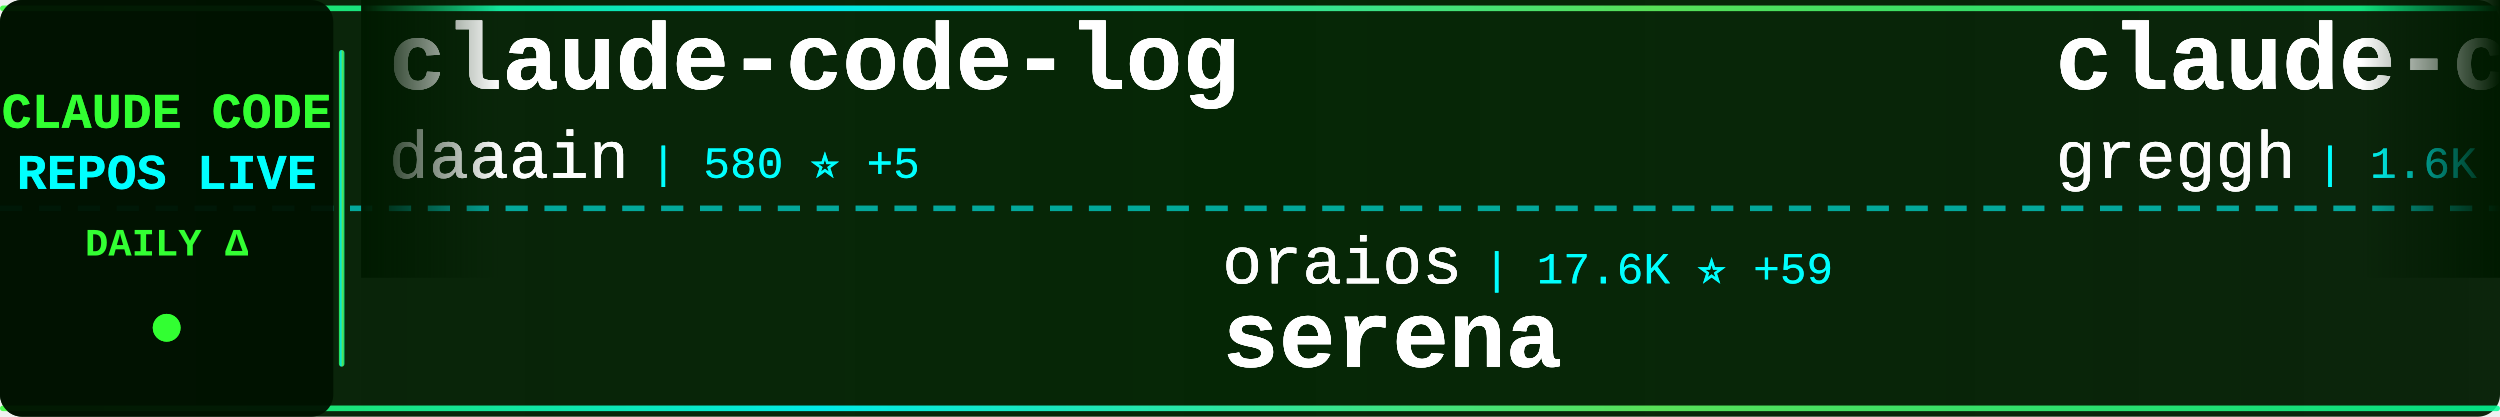
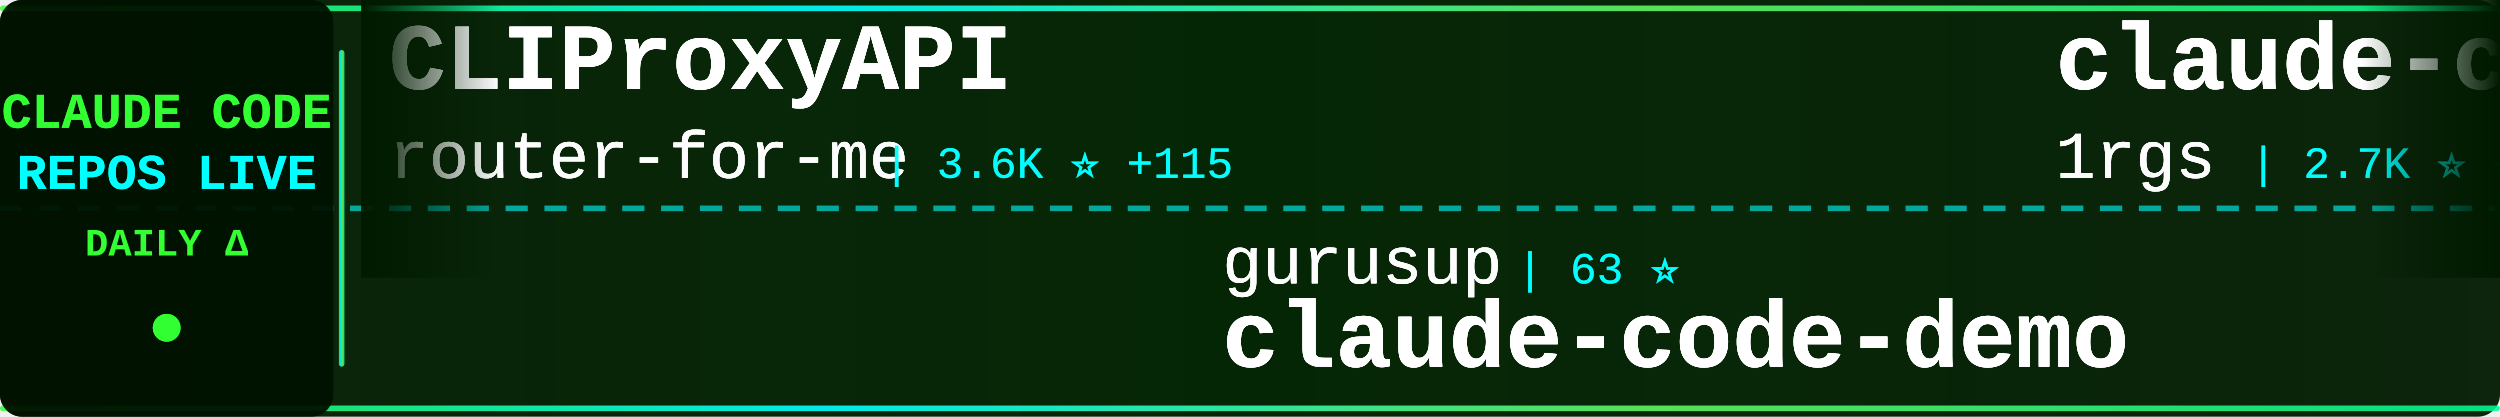
<svg xmlns="http://www.w3.org/2000/svg" width="900" height="150">
  <defs>
    <linearGradient id="tickerBg" x1="0%" y1="0%" x2="100%" y2="0%">
      <stop offset="0%" style="stop-color:#001a00;stop-opacity:0.95" />
      <stop offset="50%" style="stop-color:#002200;stop-opacity:0.98" />
      <stop offset="100%" style="stop-color:#001a00;stop-opacity:0.95" />
    </linearGradient>
    <linearGradient id="borderGrad" x1="0%" y1="0%" x2="100%" y2="0%">
      <stop offset="0%" style="stop-color:#33ff33;stop-opacity:0.85">
        <animate attributeName="stop-opacity" values="0.85;1;0.85" dur="2s" repeatCount="indefinite" />
      </stop>
      <stop offset="33%" style="stop-color:#00ffff;stop-opacity:0.9">
        <animate attributeName="stop-opacity" values="0.9;1;0.9" dur="2.2s" repeatCount="indefinite" />
      </stop>
      <stop offset="66%" style="stop-color:#66ff66;stop-opacity:0.85">
        <animate attributeName="stop-opacity" values="0.85;1;0.85" dur="1.8s" repeatCount="indefinite" />
      </stop>
      <stop offset="100%" style="stop-color:#00ff99;stop-opacity:0.85">
        <animate attributeName="stop-opacity" values="0.85;1;0.85" dur="2s" repeatCount="indefinite" />
      </stop>
    </linearGradient>
    <filter id="textGlow">
      <feGaussianBlur stdDeviation="0.2" result="coloredBlur" />
      <feMerge>
        <feMergeNode in="coloredBlur" />
        <feMergeNode in="SourceGraphic" />
      </feMerge>
    </filter>
    <filter id="metricGlow">
      <feGaussianBlur stdDeviation="0.2" result="coloredBlur" />
      <feMerge>
        <feMergeNode in="coloredBlur" />
        <feMergeNode in="SourceGraphic" />
      </feMerge>
    </filter>
    <linearGradient id="leftFade" x1="0%" y1="0%" x2="100%" y2="0%">
      <stop offset="0%" style="stop-color:#001a00;stop-opacity:1" />
      <stop offset="100%" style="stop-color:#001a00;stop-opacity:0" />
    </linearGradient>
    <linearGradient id="rightFade" x1="0%" y1="0%" x2="100%" y2="0%">
      <stop offset="0%" style="stop-color:#001a00;stop-opacity:0" />
      <stop offset="100%" style="stop-color:#001a00;stop-opacity:1" />
    </linearGradient>
  </defs>
  <rect width="900" height="150" fill="url(#tickerBg)" rx="8" />
  <rect x="0" y="2" width="900" height="2" fill="url(#borderGrad)" rx="1" />
  <rect x="0" y="146" width="900" height="2" fill="url(#borderGrad)" rx="1" />
  <line x1="0" y1="75" x2="900" y2="75" stroke="#00ffff" stroke-width="2" stroke-dasharray="8 6" opacity="0.6" />
  <rect x="0" y="0" width="120" height="150" fill="#001100" opacity="0.95" rx="8" />
  <text x="60" y="46" font-family="'Courier New', monospace" font-size="18" font-weight="bold" fill="#33ff33" text-anchor="middle" filter="url(#textGlow)">
    CLAUDE CODE
  </text>
  <text x="60" y="68" font-family="'Courier New', monospace" font-size="18" font-weight="bold" fill="#00ffff" text-anchor="middle" filter="url(#textGlow)">
    REPOS LIVE
  </text>
  <text x="60" y="92" font-family="'Courier New', monospace" font-size="14" font-weight="bold" fill="#33ff33" text-anchor="middle">
    DAILY Δ
  </text>
  <circle cx="60" cy="118" r="5" fill="#33ff33" filter="url(#metricGlow)">
    <animate attributeName="r" values="4;6;4" dur="1.5s" repeatCount="indefinite" />
    <animate attributeName="opacity" values="0.6;1;0.6" dur="1.5s" repeatCount="indefinite" />
  </circle>
  <rect x="122" y="18" width="2" height="114" fill="url(#borderGrad)" rx="1" />
  <clipPath id="tickerClip">
    <rect x="130" y="0" width="770" height="150" />
  </clipPath>
  <g clip-path="url(#tickerClip)">
    <g id="tickerItems1">
      <animateTransform attributeName="transform" attributeType="XML" type="translate" from="0 0" to="-3000 0" dur="54s" repeatCount="indefinite" />
      <g transform="translate(0, 0)">
-         <text x="140" y="32" font-family="'Courier New', monospace" font-size="34" font-weight="bold" fill="#ffffff" filter="url(#textGlow)">claude-code-log</text>
-         <text x="140" y="64" font-family="'Courier New', monospace" font-size="24" font-weight="normal" fill="#ffffff" opacity="0.9" filter="url(#textGlow)">daaain</text>
-         <text x="234" y="64" font-family="'Courier New', monospace" font-size="16" font-weight="normal" fill="#00ffff" opacity="0.95"> | 580 ⭐ +5</text>
+         <text x="140" y="32" font-family="'Courier New', monospace" font-size="34" font-weight="bold" fill="#ffffff" filter="url(#textGlow)">CLIProxyAPI</text>
+         <text x="140" y="64" font-family="'Courier New', monospace" font-size="24" font-weight="normal" fill="#ffffff" opacity="0.9" filter="url(#textGlow)">router-for-me</text>
+         <text x="318" y="64" font-family="'Courier New', monospace" font-size="16" font-weight="normal" fill="#00ffff" opacity="0.95"> | 3.6K ⭐ +115</text>
      </g>
      <g transform="translate(300, 0)">
-         <text x="140" y="102" font-family="'Courier New', monospace" font-size="24" font-weight="normal" fill="#ffffff" opacity="0.9" filter="url(#textGlow)">oraios</text>
-         <text x="234" y="102" font-family="'Courier New', monospace" font-size="16" font-weight="normal" fill="#00ffff" opacity="0.95"> | 17.6K ⭐ +59</text>
-         <text x="140" y="132" font-family="'Courier New', monospace" font-size="34" font-weight="bold" fill="#ffffff" filter="url(#textGlow)">serena</text>
+         <text x="140" y="102" font-family="'Courier New', monospace" font-size="24" font-weight="normal" fill="#ffffff" opacity="0.9" filter="url(#textGlow)">gurusup</text>
+         <text x="246" y="102" font-family="'Courier New', monospace" font-size="16" font-weight="normal" fill="#00ffff" opacity="0.95"> | 63 ⭐</text>
+         <text x="140" y="132" font-family="'Courier New', monospace" font-size="34" font-weight="bold" fill="#ffffff" filter="url(#textGlow)">claude-code-demo</text>
      </g>
      <g transform="translate(600, 0)">
+         <text x="140" y="32" font-family="'Courier New', monospace" font-size="34" font-weight="bold" fill="#ffffff" filter="url(#textGlow)">claude-code-proxy</text>
+         <text x="140" y="64" font-family="'Courier New', monospace" font-size="24" font-weight="normal" fill="#ffffff" opacity="0.9" filter="url(#textGlow)">1rgs</text>
+         <text x="210" y="64" font-family="'Courier New', monospace" font-size="16" font-weight="normal" fill="#00ffff" opacity="0.95"> | 2.7K ⭐ +6</text>
+       </g>
+       <g transform="translate(900, 0)">
+         <text x="140" y="102" font-family="'Courier New', monospace" font-size="24" font-weight="normal" fill="#ffffff" opacity="0.9" filter="url(#textGlow)">SuperClaude-Org</text>
+         <text x="342" y="102" font-family="'Courier New', monospace" font-size="16" font-weight="normal" fill="#00ffff" opacity="0.95"> | 19.5K ⭐ +19</text>
+         <text x="140" y="132" font-family="'Courier New', monospace" font-size="34" font-weight="bold" fill="#ffffff" filter="url(#textGlow)">SuperClaude_Framework</text>
+       </g>
+       <g transform="translate(1200, 0)">
+         <text x="140" y="32" font-family="'Courier New', monospace" font-size="34" font-weight="bold" fill="#ffffff" filter="url(#textGlow)">pal-mcp-server</text>
+         <text x="140" y="64" font-family="'Courier New', monospace" font-size="24" font-weight="normal" fill="#ffffff" opacity="0.9" filter="url(#textGlow)">BeehiveInnovations</text>
+         <text x="378" y="64" font-family="'Courier New', monospace" font-size="16" font-weight="normal" fill="#00ffff" opacity="0.95"> | 10.6K ⭐ +12</text>
+       </g>
+       <g transform="translate(1500, 0)">
+         <text x="140" y="102" font-family="'Courier New', monospace" font-size="24" font-weight="normal" fill="#ffffff" opacity="0.9" filter="url(#textGlow)">0xfurai</text>
+         <text x="246" y="102" font-family="'Courier New', monospace" font-size="16" font-weight="normal" fill="#00ffff" opacity="0.95"> | 592 ⭐ +1</text>
+         <text x="140" y="132" font-family="'Courier New', monospace" font-size="34" font-weight="bold" fill="#ffffff" filter="url(#textGlow)">claude-code-subagents</text>
+       </g>
+       <g transform="translate(1800, 0)">
        <text x="140" y="32" font-family="'Courier New', monospace" font-size="34" font-weight="bold" fill="#ffffff" filter="url(#textGlow)">claude-code.nvim</text>
        <text x="140" y="64" font-family="'Courier New', monospace" font-size="24" font-weight="normal" fill="#ffffff" opacity="0.9" filter="url(#textGlow)">greggh</text>
        <text x="234" y="64" font-family="'Courier New', monospace" font-size="16" font-weight="normal" fill="#00ffff" opacity="0.95"> | 1.6K ⭐ +3</text>
      </g>
-       <g transform="translate(900, 0)">
-         <text x="140" y="102" font-family="'Courier New', monospace" font-size="24" font-weight="normal" fill="#ffffff" opacity="0.9" filter="url(#textGlow)">gurusup</text>
-         <text x="246" y="102" font-family="'Courier New', monospace" font-size="16" font-weight="normal" fill="#00ffff" opacity="0.95"> | 63 ⭐</text>
-         <text x="140" y="132" font-family="'Courier New', monospace" font-size="34" font-weight="bold" fill="#ffffff" filter="url(#textGlow)">claude-code-demo</text>
-       </g>
-       <g transform="translate(1200, 0)">
-         <text x="140" y="32" font-family="'Courier New', monospace" font-size="34" font-weight="bold" fill="#ffffff" filter="url(#textGlow)">claude-code</text>
-         <text x="140" y="64" font-family="'Courier New', monospace" font-size="24" font-weight="normal" fill="#ffffff" opacity="0.9" filter="url(#textGlow)">MadAppGang</text>
-         <text x="282" y="64" font-family="'Courier New', monospace" font-size="16" font-weight="normal" fill="#00ffff" opacity="0.95"> | 183 ⭐ +2</text>
-       </g>
-       <g transform="translate(1500, 0)">
-         <text x="140" y="102" font-family="'Courier New', monospace" font-size="24" font-weight="normal" fill="#ffffff" opacity="0.9" filter="url(#textGlow)">JessyTsui</text>
-         <text x="270" y="102" font-family="'Courier New', monospace" font-size="16" font-weight="normal" fill="#00ffff" opacity="0.95"> | 902 ⭐ +2</text>
-         <text x="140" y="132" font-family="'Courier New', monospace" font-size="34" font-weight="bold" fill="#ffffff" filter="url(#textGlow)">Claude-Code-Remote</text>
-       </g>
-       <g transform="translate(1800, 0)">
-         <text x="140" y="32" font-family="'Courier New', monospace" font-size="34" font-weight="bold" fill="#ffffff" filter="url(#textGlow)">claude-code-base-action</text>
-         <text x="140" y="64" font-family="'Courier New', monospace" font-size="24" font-weight="normal" fill="#ffffff" opacity="0.9" filter="url(#textGlow)">anthropics</text>
-         <text x="282" y="64" font-family="'Courier New', monospace" font-size="16" font-weight="normal" fill="#00ffff" opacity="0.95"> | 539 ⭐ +2</text>
-       </g>
      <g transform="translate(2100, 0)">
-         <text x="140" y="102" font-family="'Courier New', monospace" font-size="24" font-weight="normal" fill="#ffffff" opacity="0.9" filter="url(#textGlow)">slopus</text>
-         <text x="234" y="102" font-family="'Courier New', monospace" font-size="16" font-weight="normal" fill="#00ffff" opacity="0.95"> | 5.6K ⭐ +39</text>
-         <text x="140" y="132" font-family="'Courier New', monospace" font-size="34" font-weight="bold" fill="#ffffff" filter="url(#textGlow)">happy</text>
+         <text x="140" y="102" font-family="'Courier New', monospace" font-size="24" font-weight="normal" fill="#ffffff" opacity="0.9" filter="url(#textGlow)">lyconear</text>
+         <text x="258" y="102" font-family="'Courier New', monospace" font-size="16" font-weight="normal" fill="#00ffff" opacity="0.95"> | 3 ⭐</text>
+         <text x="140" y="132" font-family="'Courier New', monospace" font-size="34" font-weight="bold" fill="#ffffff" filter="url(#textGlow)">Claude-Code</text>
      </g>
      <g transform="translate(2400, 0)">
-         <text x="140" y="32" font-family="'Courier New', monospace" font-size="34" font-weight="bold" fill="#ffffff" filter="url(#textGlow)">claude-code-spec-workflo...</text>
-         <text x="140" y="64" font-family="'Courier New', monospace" font-size="24" font-weight="normal" fill="#ffffff" opacity="0.9" filter="url(#textGlow)">Pimzino</text>
-         <text x="246" y="64" font-family="'Courier New', monospace" font-size="16" font-weight="normal" fill="#00ffff" opacity="0.95"> | 3.2K ⭐ +4</text>
+         <text x="140" y="32" font-family="'Courier New', monospace" font-size="34" font-weight="bold" fill="#ffffff" filter="url(#textGlow)">Claude-Code-Usage-Monito...</text>
+         <text x="140" y="64" font-family="'Courier New', monospace" font-size="24" font-weight="normal" fill="#ffffff" opacity="0.9" filter="url(#textGlow)">Maciek-roboblog</text>
+         <text x="342" y="64" font-family="'Courier New', monospace" font-size="16" font-weight="normal" fill="#00ffff" opacity="0.95"> | 6.0K ⭐ +8</text>
      </g>
      <g transform="translate(2700, 0)">
-         <text x="140" y="102" font-family="'Courier New', monospace" font-size="24" font-weight="normal" fill="#ffffff" opacity="0.9" filter="url(#textGlow)">peterkrueck</text>
-         <text x="294" y="102" font-family="'Courier New', monospace" font-size="16" font-weight="normal" fill="#00ffff" opacity="0.95"> | 1.3K ⭐ +2</text>
-         <text x="140" y="132" font-family="'Courier New', monospace" font-size="34" font-weight="bold" fill="#ffffff" filter="url(#textGlow)">Claude-Code-Development-...</text>
+         <text x="140" y="102" font-family="'Courier New', monospace" font-size="24" font-weight="normal" fill="#ffffff" opacity="0.9" filter="url(#textGlow)">iannuttall</text>
+         <text x="282" y="102" font-family="'Courier New', monospace" font-size="16" font-weight="normal" fill="#00ffff" opacity="0.95"> | 1.9K ⭐ +1</text>
+         <text x="140" y="132" font-family="'Courier New', monospace" font-size="34" font-weight="bold" fill="#ffffff" filter="url(#textGlow)">claude-agents</text>
      </g>
    </g>
    <g id="tickerItems2">
      <animateTransform attributeName="transform" attributeType="XML" type="translate" from="3000 0" to="0 0" dur="54s" repeatCount="indefinite" />
      <g transform="translate(0, 0)">
-         <text x="140" y="32" font-family="'Courier New', monospace" font-size="34" font-weight="bold" fill="#ffffff" filter="url(#textGlow)">claude-code-log</text>
-         <text x="140" y="64" font-family="'Courier New', monospace" font-size="24" font-weight="normal" fill="#ffffff" opacity="0.9" filter="url(#textGlow)">daaain</text>
-         <text x="234" y="64" font-family="'Courier New', monospace" font-size="16" font-weight="normal" fill="#00ffff" opacity="0.95"> | 580 ⭐ +5</text>
+         <text x="140" y="32" font-family="'Courier New', monospace" font-size="34" font-weight="bold" fill="#ffffff" filter="url(#textGlow)">CLIProxyAPI</text>
+         <text x="140" y="64" font-family="'Courier New', monospace" font-size="24" font-weight="normal" fill="#ffffff" opacity="0.9" filter="url(#textGlow)">router-for-me</text>
+         <text x="318" y="64" font-family="'Courier New', monospace" font-size="16" font-weight="normal" fill="#00ffff" opacity="0.95"> | 3.6K ⭐ +115</text>
      </g>
      <g transform="translate(300, 0)">
-         <text x="140" y="102" font-family="'Courier New', monospace" font-size="24" font-weight="normal" fill="#ffffff" opacity="0.9" filter="url(#textGlow)">oraios</text>
-         <text x="234" y="102" font-family="'Courier New', monospace" font-size="16" font-weight="normal" fill="#00ffff" opacity="0.95"> | 17.6K ⭐ +59</text>
-         <text x="140" y="132" font-family="'Courier New', monospace" font-size="34" font-weight="bold" fill="#ffffff" filter="url(#textGlow)">serena</text>
+         <text x="140" y="102" font-family="'Courier New', monospace" font-size="24" font-weight="normal" fill="#ffffff" opacity="0.9" filter="url(#textGlow)">gurusup</text>
+         <text x="246" y="102" font-family="'Courier New', monospace" font-size="16" font-weight="normal" fill="#00ffff" opacity="0.95"> | 63 ⭐</text>
+         <text x="140" y="132" font-family="'Courier New', monospace" font-size="34" font-weight="bold" fill="#ffffff" filter="url(#textGlow)">claude-code-demo</text>
      </g>
      <g transform="translate(600, 0)">
+         <text x="140" y="32" font-family="'Courier New', monospace" font-size="34" font-weight="bold" fill="#ffffff" filter="url(#textGlow)">claude-code-proxy</text>
+         <text x="140" y="64" font-family="'Courier New', monospace" font-size="24" font-weight="normal" fill="#ffffff" opacity="0.9" filter="url(#textGlow)">1rgs</text>
+         <text x="210" y="64" font-family="'Courier New', monospace" font-size="16" font-weight="normal" fill="#00ffff" opacity="0.95"> | 2.7K ⭐ +6</text>
+       </g>
+       <g transform="translate(900, 0)">
+         <text x="140" y="102" font-family="'Courier New', monospace" font-size="24" font-weight="normal" fill="#ffffff" opacity="0.9" filter="url(#textGlow)">SuperClaude-Org</text>
+         <text x="342" y="102" font-family="'Courier New', monospace" font-size="16" font-weight="normal" fill="#00ffff" opacity="0.95"> | 19.5K ⭐ +19</text>
+         <text x="140" y="132" font-family="'Courier New', monospace" font-size="34" font-weight="bold" fill="#ffffff" filter="url(#textGlow)">SuperClaude_Framework</text>
+       </g>
+       <g transform="translate(1200, 0)">
+         <text x="140" y="32" font-family="'Courier New', monospace" font-size="34" font-weight="bold" fill="#ffffff" filter="url(#textGlow)">pal-mcp-server</text>
+         <text x="140" y="64" font-family="'Courier New', monospace" font-size="24" font-weight="normal" fill="#ffffff" opacity="0.9" filter="url(#textGlow)">BeehiveInnovations</text>
+         <text x="378" y="64" font-family="'Courier New', monospace" font-size="16" font-weight="normal" fill="#00ffff" opacity="0.95"> | 10.6K ⭐ +12</text>
+       </g>
+       <g transform="translate(1500, 0)">
+         <text x="140" y="102" font-family="'Courier New', monospace" font-size="24" font-weight="normal" fill="#ffffff" opacity="0.9" filter="url(#textGlow)">0xfurai</text>
+         <text x="246" y="102" font-family="'Courier New', monospace" font-size="16" font-weight="normal" fill="#00ffff" opacity="0.95"> | 592 ⭐ +1</text>
+         <text x="140" y="132" font-family="'Courier New', monospace" font-size="34" font-weight="bold" fill="#ffffff" filter="url(#textGlow)">claude-code-subagents</text>
+       </g>
+       <g transform="translate(1800, 0)">
        <text x="140" y="32" font-family="'Courier New', monospace" font-size="34" font-weight="bold" fill="#ffffff" filter="url(#textGlow)">claude-code.nvim</text>
        <text x="140" y="64" font-family="'Courier New', monospace" font-size="24" font-weight="normal" fill="#ffffff" opacity="0.9" filter="url(#textGlow)">greggh</text>
        <text x="234" y="64" font-family="'Courier New', monospace" font-size="16" font-weight="normal" fill="#00ffff" opacity="0.95"> | 1.6K ⭐ +3</text>
      </g>
-       <g transform="translate(900, 0)">
-         <text x="140" y="102" font-family="'Courier New', monospace" font-size="24" font-weight="normal" fill="#ffffff" opacity="0.9" filter="url(#textGlow)">gurusup</text>
-         <text x="246" y="102" font-family="'Courier New', monospace" font-size="16" font-weight="normal" fill="#00ffff" opacity="0.95"> | 63 ⭐</text>
-         <text x="140" y="132" font-family="'Courier New', monospace" font-size="34" font-weight="bold" fill="#ffffff" filter="url(#textGlow)">claude-code-demo</text>
-       </g>
-       <g transform="translate(1200, 0)">
-         <text x="140" y="32" font-family="'Courier New', monospace" font-size="34" font-weight="bold" fill="#ffffff" filter="url(#textGlow)">claude-code</text>
-         <text x="140" y="64" font-family="'Courier New', monospace" font-size="24" font-weight="normal" fill="#ffffff" opacity="0.9" filter="url(#textGlow)">MadAppGang</text>
-         <text x="282" y="64" font-family="'Courier New', monospace" font-size="16" font-weight="normal" fill="#00ffff" opacity="0.95"> | 183 ⭐ +2</text>
-       </g>
-       <g transform="translate(1500, 0)">
-         <text x="140" y="102" font-family="'Courier New', monospace" font-size="24" font-weight="normal" fill="#ffffff" opacity="0.9" filter="url(#textGlow)">JessyTsui</text>
-         <text x="270" y="102" font-family="'Courier New', monospace" font-size="16" font-weight="normal" fill="#00ffff" opacity="0.95"> | 902 ⭐ +2</text>
-         <text x="140" y="132" font-family="'Courier New', monospace" font-size="34" font-weight="bold" fill="#ffffff" filter="url(#textGlow)">Claude-Code-Remote</text>
-       </g>
-       <g transform="translate(1800, 0)">
-         <text x="140" y="32" font-family="'Courier New', monospace" font-size="34" font-weight="bold" fill="#ffffff" filter="url(#textGlow)">claude-code-base-action</text>
-         <text x="140" y="64" font-family="'Courier New', monospace" font-size="24" font-weight="normal" fill="#ffffff" opacity="0.9" filter="url(#textGlow)">anthropics</text>
-         <text x="282" y="64" font-family="'Courier New', monospace" font-size="16" font-weight="normal" fill="#00ffff" opacity="0.95"> | 539 ⭐ +2</text>
-       </g>
      <g transform="translate(2100, 0)">
-         <text x="140" y="102" font-family="'Courier New', monospace" font-size="24" font-weight="normal" fill="#ffffff" opacity="0.9" filter="url(#textGlow)">slopus</text>
-         <text x="234" y="102" font-family="'Courier New', monospace" font-size="16" font-weight="normal" fill="#00ffff" opacity="0.95"> | 5.6K ⭐ +39</text>
-         <text x="140" y="132" font-family="'Courier New', monospace" font-size="34" font-weight="bold" fill="#ffffff" filter="url(#textGlow)">happy</text>
+         <text x="140" y="102" font-family="'Courier New', monospace" font-size="24" font-weight="normal" fill="#ffffff" opacity="0.9" filter="url(#textGlow)">lyconear</text>
+         <text x="258" y="102" font-family="'Courier New', monospace" font-size="16" font-weight="normal" fill="#00ffff" opacity="0.95"> | 3 ⭐</text>
+         <text x="140" y="132" font-family="'Courier New', monospace" font-size="34" font-weight="bold" fill="#ffffff" filter="url(#textGlow)">Claude-Code</text>
      </g>
      <g transform="translate(2400, 0)">
-         <text x="140" y="32" font-family="'Courier New', monospace" font-size="34" font-weight="bold" fill="#ffffff" filter="url(#textGlow)">claude-code-spec-workflo...</text>
-         <text x="140" y="64" font-family="'Courier New', monospace" font-size="24" font-weight="normal" fill="#ffffff" opacity="0.9" filter="url(#textGlow)">Pimzino</text>
-         <text x="246" y="64" font-family="'Courier New', monospace" font-size="16" font-weight="normal" fill="#00ffff" opacity="0.95"> | 3.2K ⭐ +4</text>
+         <text x="140" y="32" font-family="'Courier New', monospace" font-size="34" font-weight="bold" fill="#ffffff" filter="url(#textGlow)">Claude-Code-Usage-Monito...</text>
+         <text x="140" y="64" font-family="'Courier New', monospace" font-size="24" font-weight="normal" fill="#ffffff" opacity="0.9" filter="url(#textGlow)">Maciek-roboblog</text>
+         <text x="342" y="64" font-family="'Courier New', monospace" font-size="16" font-weight="normal" fill="#00ffff" opacity="0.95"> | 6.0K ⭐ +8</text>
      </g>
      <g transform="translate(2700, 0)">
-         <text x="140" y="102" font-family="'Courier New', monospace" font-size="24" font-weight="normal" fill="#ffffff" opacity="0.9" filter="url(#textGlow)">peterkrueck</text>
-         <text x="294" y="102" font-family="'Courier New', monospace" font-size="16" font-weight="normal" fill="#00ffff" opacity="0.95"> | 1.3K ⭐ +2</text>
-         <text x="140" y="132" font-family="'Courier New', monospace" font-size="34" font-weight="bold" fill="#ffffff" filter="url(#textGlow)">Claude-Code-Development-...</text>
+         <text x="140" y="102" font-family="'Courier New', monospace" font-size="24" font-weight="normal" fill="#ffffff" opacity="0.9" filter="url(#textGlow)">iannuttall</text>
+         <text x="282" y="102" font-family="'Courier New', monospace" font-size="16" font-weight="normal" fill="#00ffff" opacity="0.95"> | 1.9K ⭐ +1</text>
+         <text x="140" y="132" font-family="'Courier New', monospace" font-size="34" font-weight="bold" fill="#ffffff" filter="url(#textGlow)">claude-agents</text>
      </g>
    </g>
  </g>
  <rect x="130" y="0" width="50" height="100" fill="url(#leftFade)" />
  <rect x="850" y="0" width="50" height="100" fill="url(#rightFade)" />
</svg>
